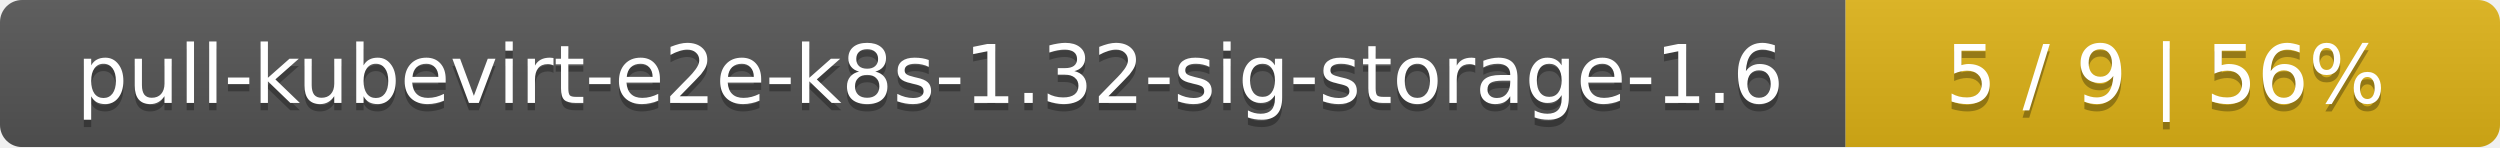
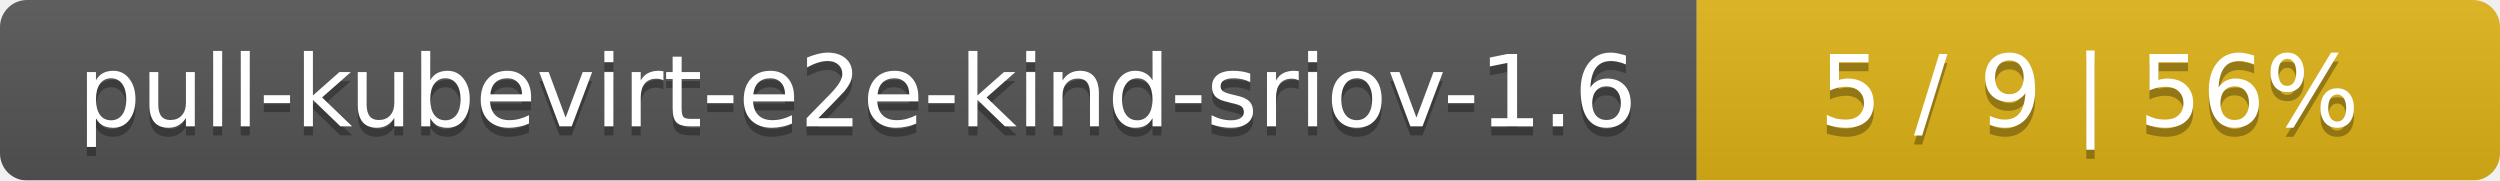
- <svg xmlns="http://www.w3.org/2000/svg" width="340" height="20">
+ <svg xmlns="http://www.w3.org/2000/svg" width="277" height="20">
  <linearGradient id="smooth" x2="0" y2="100%">
    <stop offset="0" stop-color="#bbb" stop-opacity=".1" />
    <stop offset="1" stop-opacity=".1" />
  </linearGradient>
  <mask id="round">
-     <rect width="340" height="20" rx="3" fill="#fff" />
+     <rect width="277" height="20" rx="3" fill="#fff" />
  </mask>
  <g mask="url(#round)">
-     <rect width="251" height="20" fill="#555" />
-     <rect x="251" width="89" height="20" fill="#dfb317" />
-     <rect width="340" height="20" fill="url(#smooth)" />
+     <rect width="188" height="20" fill="#555" />
+     <rect x="188" width="89" height="20" fill="#dfb317" />
+     <rect width="277" height="20" fill="url(#smooth)" />
  </g>
  <g fill="#fff" text-anchor="middle" font-family="DejaVu Sans,Verdana,Geneva,sans-serif" font-size="11">
-     <text x="126.5" y="15" fill="#010101" fill-opacity=".3">pull-kubevirt-e2e-k8s-1.32-sig-storage-1.6</text>
-     <text x="126.5" y="14">pull-kubevirt-e2e-k8s-1.32-sig-storage-1.6</text>
-     <text x="294.5" y="15" fill="#010101" fill-opacity=".3">5 / 9    |    56%</text>
-     <text x="294.5" y="14">5 / 9    |    56%</text>
+     <text x="95" y="15" fill="#010101" fill-opacity=".3">pull-kubevirt-e2e-kind-sriov-1.6</text>
+     <text x="95" y="14">pull-kubevirt-e2e-kind-sriov-1.6</text>
+     <text x="231.5" y="15" fill="#010101" fill-opacity=".3">5 / 9    |    56%</text>
+     <text x="231.5" y="14">5 / 9    |    56%</text>
  </g>
</svg>
